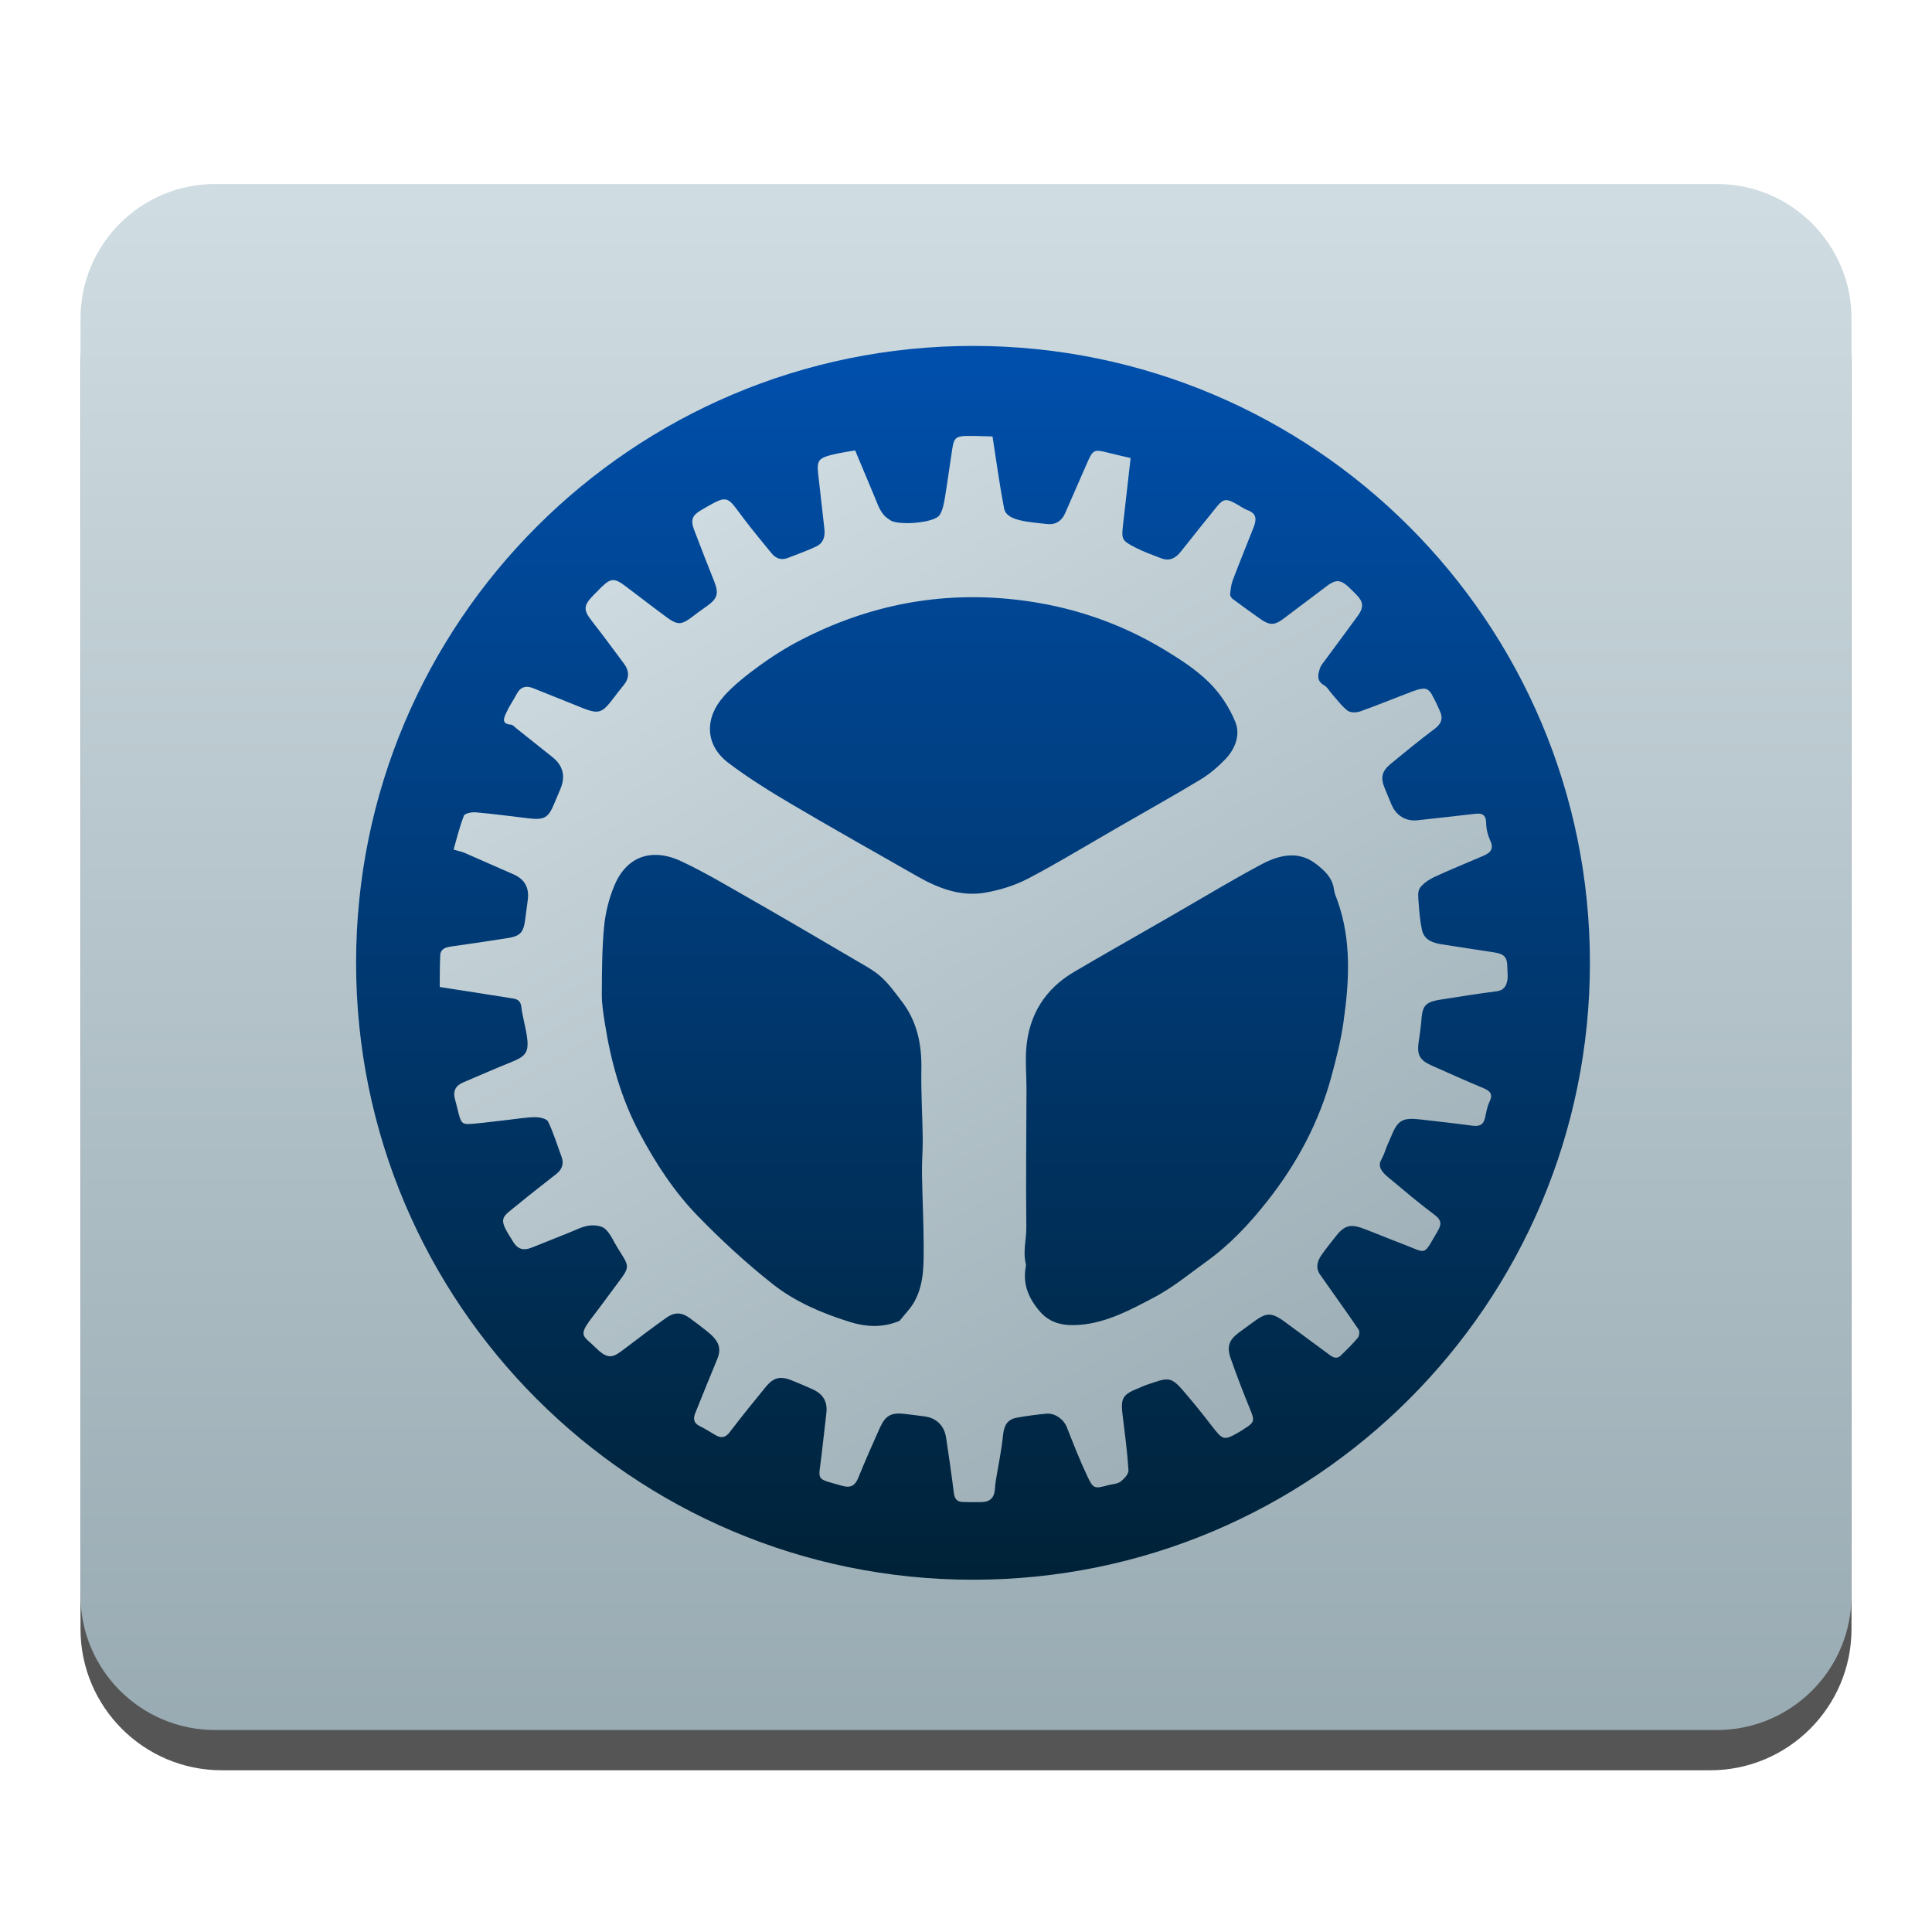
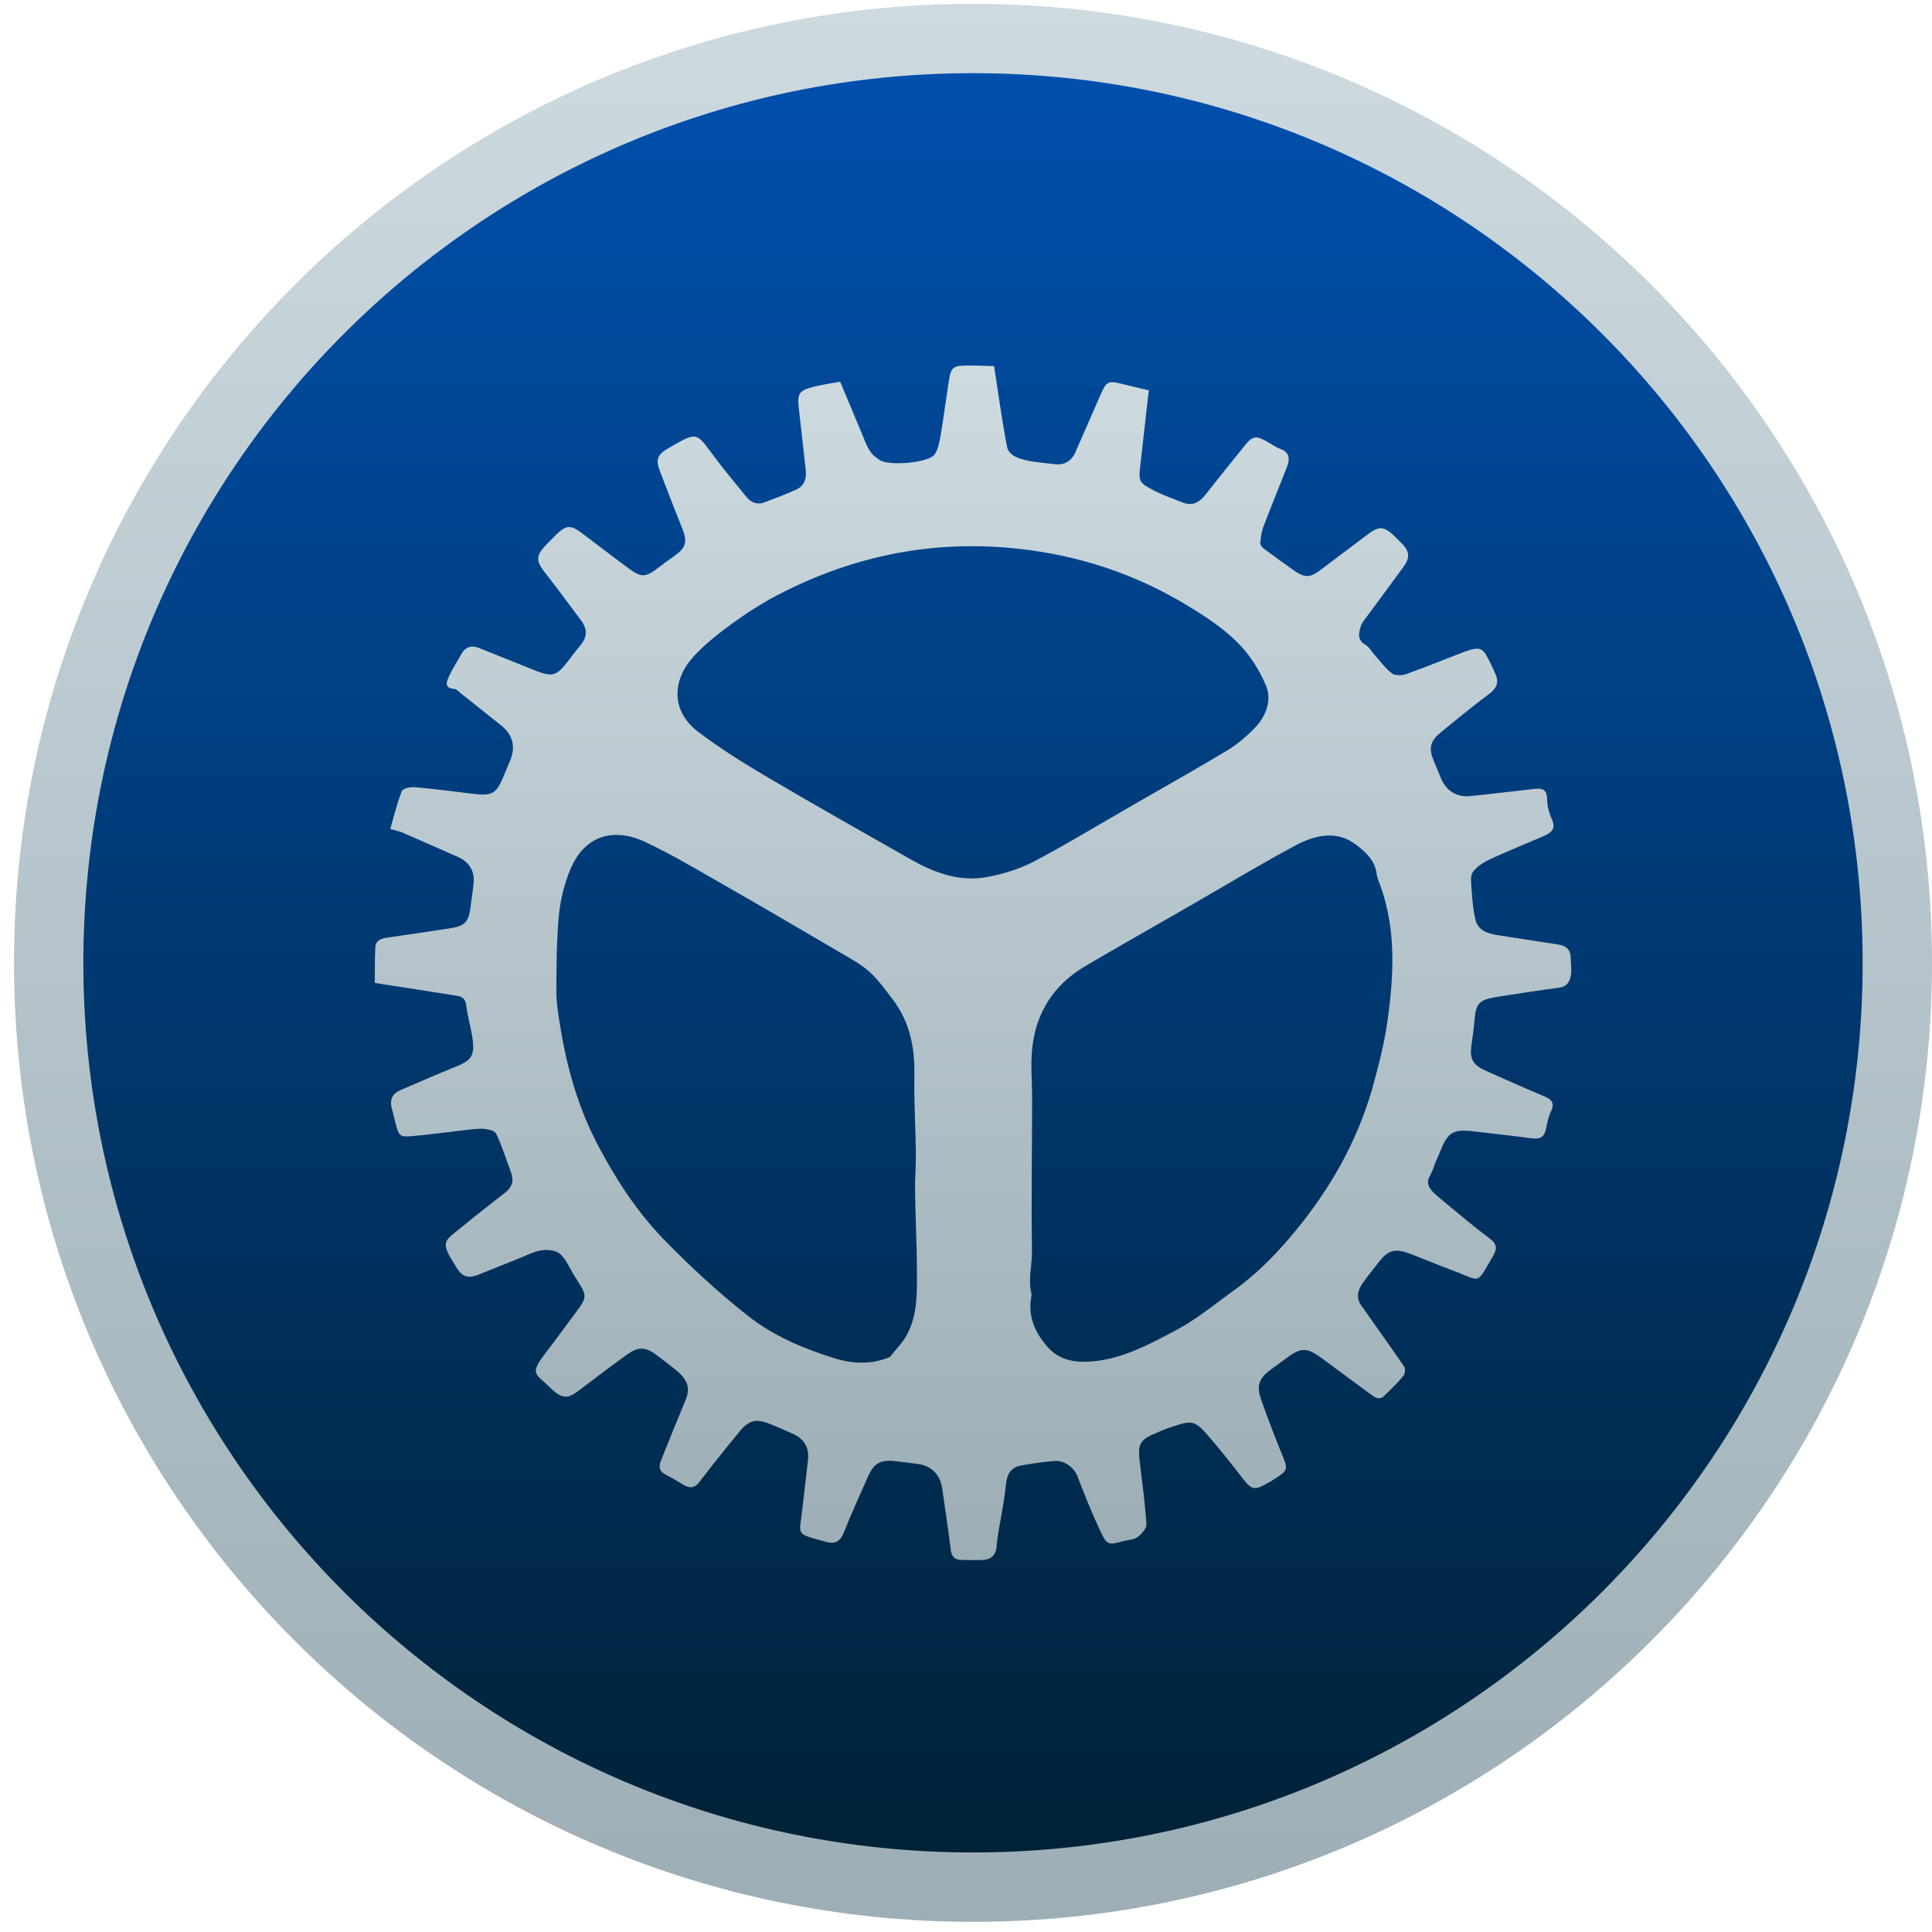
- <svg xmlns="http://www.w3.org/2000/svg" width="100%" height="100%" viewBox="0 0 48 48" version="1.1" xml:space="preserve" style="fill-rule:evenodd;clip-rule:evenodd;stroke-linejoin:round;stroke-miterlimit:1.414;">
-   <path d="M46,9.083c0,-1.937 -1.573,-3.511 -3.511,-3.511l-36.978,0c-1.938,0 -3.511,1.574 -3.511,3.511l0,31.388c0,1.938 1.573,3.511 3.511,3.511l36.978,0c1.938,0 3.511,-1.573 3.511,-3.511l0,-31.388Z" style="fill-opacity:0.667;" />
-   <path d="M46,7.915c0,-1.845 -1.498,-3.343 -3.343,-3.343l-37.314,0c-1.845,0 -3.343,1.498 -3.343,3.343l0,31.724c0,1.845 1.498,3.343 3.343,3.343l37.314,0c1.845,0 3.343,-1.498 3.343,-3.343l0,-31.724Z" style="fill:url(#_Linear1);" />
-   <circle cx="24.174" cy="23.921" r="15.327" style="fill:url(#_Linear2);" />
-   <path d="M35.135,17.161c-0.445,0.169 -0.885,0.351 -1.334,0.511c-0.095,0.035 -0.247,0.039 -0.318,-0.014c-0.149,-0.113 -0.262,-0.273 -0.389,-0.414c-0.066,-0.074 -0.117,-0.173 -0.199,-0.22c-0.194,-0.111 -0.149,-0.267 -0.101,-0.422c0.023,-0.072 0.079,-0.134 0.125,-0.196c0.273,-0.372 0.551,-0.741 0.821,-1.115c0.149,-0.208 0.131,-0.346 -0.048,-0.524c-0.061,-0.06 -0.119,-0.122 -0.182,-0.179c-0.173,-0.16 -0.28,-0.19 -0.445,-0.095c-0.032,0.018 -0.067,0.04 -0.104,0.07c-0.347,0.26 -0.694,0.521 -1.039,0.783c-0.05,0.039 -0.095,0.071 -0.137,0.095c-0.174,0.1 -0.288,0.071 -0.509,-0.089c-0.217,-0.155 -0.435,-0.31 -0.648,-0.47c-0.034,-0.025 -0.069,-0.08 -0.066,-0.116c0.012,-0.119 0.025,-0.241 0.066,-0.352c0.167,-0.439 0.345,-0.874 0.517,-1.312c0.07,-0.179 0.089,-0.339 -0.144,-0.425c-0.105,-0.038 -0.198,-0.11 -0.298,-0.164c-0.157,-0.086 -0.241,-0.112 -0.328,-0.062c-0.048,0.028 -0.096,0.079 -0.159,0.156c-0.296,0.365 -0.589,0.732 -0.88,1.1c-0.05,0.063 -0.104,0.113 -0.163,0.147c-0.092,0.054 -0.198,0.065 -0.322,0.017c-0.213,-0.082 -0.43,-0.158 -0.632,-0.262c-0.359,-0.185 -0.359,-0.199 -0.313,-0.609c0.06,-0.532 0.121,-1.063 0.184,-1.62c-0.202,-0.048 -0.396,-0.091 -0.589,-0.14c-0.164,-0.041 -0.252,-0.056 -0.317,-0.018c-0.058,0.033 -0.099,0.108 -0.158,0.242c-0.19,0.431 -0.376,0.863 -0.566,1.293c-0.044,0.099 -0.105,0.17 -0.181,0.214c-0.078,0.045 -0.173,0.061 -0.284,0.047c-0.212,-0.027 -0.428,-0.04 -0.635,-0.088c-0.172,-0.04 -0.378,-0.11 -0.414,-0.299c-0.112,-0.582 -0.191,-1.17 -0.287,-1.787c-0.182,-0.004 -0.4,-0.016 -0.619,-0.013c-0.124,0.001 -0.204,0.01 -0.258,0.041c-0.072,0.042 -0.099,0.123 -0.123,0.279c-0.064,0.408 -0.117,0.818 -0.185,1.226c-0.025,0.145 -0.053,0.304 -0.132,0.422c-0.015,0.022 -0.04,0.043 -0.073,0.062c-0.256,0.147 -0.99,0.188 -1.16,0.058c-0.005,-0.006 -0.009,-0.012 -0.017,-0.014c-0.207,-0.123 -0.271,-0.339 -0.355,-0.541c-0.153,-0.365 -0.306,-0.73 -0.491,-1.174c-0.148,0.027 -0.361,0.056 -0.568,0.107c-0.11,0.028 -0.189,0.052 -0.245,0.084c-0.123,0.071 -0.13,0.176 -0.102,0.422c0.051,0.447 0.099,0.894 0.151,1.34c0.02,0.176 -0.021,0.331 -0.171,0.417c-0.01,0.006 -0.02,0.011 -0.031,0.017c-0.231,0.108 -0.473,0.195 -0.712,0.287c-0.161,0.062 -0.295,0.009 -0.4,-0.119c-0.232,-0.286 -0.47,-0.569 -0.692,-0.863c-0.394,-0.523 -0.377,-0.599 -0.891,-0.304c-0.051,0.03 -0.108,0.063 -0.17,0.099c-0.216,0.126 -0.262,0.242 -0.172,0.481c0.163,0.433 0.334,0.864 0.504,1.294c0.115,0.291 0.078,0.42 -0.177,0.601c-0.128,0.09 -0.254,0.183 -0.379,0.277c-0.053,0.04 -0.099,0.072 -0.141,0.097c-0.166,0.095 -0.271,0.067 -0.485,-0.09c-0.349,-0.257 -0.691,-0.523 -1.038,-0.783c-0.188,-0.141 -0.288,-0.178 -0.414,-0.106c-0.05,0.029 -0.105,0.076 -0.171,0.14c-0.07,0.07 -0.14,0.14 -0.209,0.211c-0.239,0.246 -0.238,0.361 -0.035,0.622c0.276,0.352 0.54,0.712 0.807,1.07c0.131,0.177 0.134,0.354 -0.008,0.529c-0.086,0.105 -0.168,0.212 -0.25,0.319c-0.118,0.157 -0.201,0.254 -0.287,0.303c-0.13,0.075 -0.266,0.038 -0.537,-0.072c-0.39,-0.159 -0.782,-0.312 -1.172,-0.47c-0.111,-0.045 -0.205,-0.049 -0.284,-0.004c-0.049,0.028 -0.091,0.075 -0.128,0.144c-0.084,0.156 -0.186,0.303 -0.259,0.464c-0.057,0.124 -0.138,0.282 0.118,0.3c0.042,0.003 0.083,0.053 0.121,0.084c0.302,0.24 0.602,0.48 0.904,0.72c0.267,0.213 0.333,0.476 0.199,0.796c-0.047,0.112 -0.095,0.223 -0.141,0.335c-0.079,0.194 -0.142,0.304 -0.238,0.359c-0.095,0.055 -0.223,0.056 -0.43,0.031c-0.432,-0.052 -0.863,-0.109 -1.296,-0.147c-0.075,-0.007 -0.191,0.012 -0.253,0.047c-0.02,0.011 -0.034,0.024 -0.039,0.039c-0.109,0.278 -0.178,0.571 -0.256,0.839c0.133,0.04 0.207,0.054 0.275,0.083c0.406,0.176 0.81,0.355 1.215,0.533c0.272,0.12 0.391,0.326 0.355,0.624c-0.021,0.17 -0.044,0.339 -0.067,0.509c-0.029,0.204 -0.071,0.312 -0.183,0.376c-0.061,0.035 -0.144,0.058 -0.256,0.076c-0.472,0.075 -0.944,0.143 -1.417,0.21c-0.057,0.009 -0.112,0.022 -0.155,0.047c-0.056,0.033 -0.094,0.083 -0.098,0.165c-0.014,0.266 -0.01,0.533 -0.013,0.792c0.633,0.098 1.229,0.189 1.824,0.286c0.105,0.017 0.185,0.06 0.202,0.2c0.031,0.252 0.106,0.498 0.142,0.75c0.042,0.298 0,0.427 -0.192,0.538c-0.053,0.03 -0.117,0.059 -0.194,0.09c-0.404,0.16 -0.799,0.339 -1.199,0.506c-0.023,0.011 -0.044,0.02 -0.063,0.031c-0.15,0.086 -0.19,0.219 -0.138,0.399c0.031,0.109 0.056,0.22 0.084,0.33c0.071,0.27 0.095,0.292 0.382,0.266c0.289,-0.026 0.577,-0.065 0.866,-0.097c0.219,-0.024 0.438,-0.063 0.657,-0.065c0.111,0 0.285,0.036 0.321,0.11c0.135,0.276 0.223,0.576 0.332,0.865c0.068,0.179 0.017,0.321 -0.126,0.435c-0.311,0.248 -0.629,0.487 -0.935,0.742c-0.41,0.341 -0.536,0.326 -0.182,0.872c0.008,0.012 0.014,0.024 0.021,0.037c0.124,0.215 0.259,0.267 0.487,0.178c0.305,-0.119 0.607,-0.245 0.912,-0.365c0.165,-0.065 0.329,-0.154 0.501,-0.179c0.133,-0.019 0.318,-0.001 0.408,0.081c0.137,0.123 0.211,0.316 0.313,0.478c0.288,0.459 0.317,0.445 0.006,0.859c-0.205,0.273 -0.404,0.551 -0.613,0.822c-0.401,0.518 -0.256,0.479 0.059,0.793c0.238,0.239 0.37,0.25 0.529,0.159c0.054,-0.032 0.112,-0.075 0.178,-0.125c0.345,-0.263 0.691,-0.525 1.044,-0.776c0.023,-0.015 0.045,-0.03 0.067,-0.043c0.183,-0.105 0.339,-0.083 0.523,0.052c0.149,0.109 0.296,0.22 0.44,0.336c0.29,0.235 0.348,0.418 0.236,0.686c-0.184,0.444 -0.365,0.89 -0.544,1.337c-0.054,0.134 -0.042,0.245 0.108,0.319c0.134,0.066 0.26,0.145 0.389,0.222c0.098,0.059 0.18,0.071 0.257,0.027c0.035,-0.021 0.071,-0.053 0.105,-0.1c0.289,-0.378 0.588,-0.749 0.89,-1.117c0.066,-0.08 0.128,-0.139 0.193,-0.176c0.131,-0.075 0.271,-0.066 0.465,0.014c0.171,0.07 0.343,0.141 0.511,0.218c0.263,0.12 0.372,0.309 0.34,0.59c-0.038,0.348 -0.081,0.696 -0.12,1.045c-0.073,0.657 -0.173,0.567 0.509,0.762c0.112,0.032 0.196,0.03 0.262,-0.008c0.06,-0.035 0.106,-0.1 0.145,-0.198c0.167,-0.416 0.351,-0.826 0.534,-1.237c0.067,-0.149 0.136,-0.244 0.229,-0.297c0.095,-0.055 0.214,-0.066 0.378,-0.047c0.17,0.019 0.339,0.042 0.508,0.064c0.285,0.037 0.484,0.23 0.529,0.523c0.069,0.463 0.137,0.926 0.195,1.39c0.018,0.14 0.084,0.207 0.216,0.212c0.156,0.006 0.312,0.007 0.468,0.003c0.078,-0.001 0.142,-0.016 0.192,-0.045c0.088,-0.051 0.133,-0.143 0.142,-0.28c0.005,-0.074 0.013,-0.148 0.025,-0.221c0.06,-0.368 0.138,-0.734 0.176,-1.104c0.019,-0.191 0.068,-0.323 0.193,-0.395c0.041,-0.024 0.091,-0.042 0.151,-0.052c0.245,-0.045 0.492,-0.077 0.739,-0.1c0.215,-0.018 0.428,0.147 0.5,0.329c0.161,0.41 0.322,0.821 0.509,1.219c0.154,0.326 0.177,0.321 0.526,0.228c0.093,-0.024 0.201,-0.028 0.278,-0.072c0.008,-0.005 0.016,-0.01 0.024,-0.015c0.09,-0.068 0.204,-0.192 0.198,-0.285c-0.03,-0.463 -0.092,-0.925 -0.148,-1.386c-0.039,-0.314 -0.012,-0.441 0.183,-0.553c0.047,-0.027 0.103,-0.054 0.171,-0.08c0.105,-0.043 0.209,-0.094 0.317,-0.126c0.161,-0.047 0.333,-0.129 0.486,-0.104c0.128,0.021 0.251,0.16 0.348,0.272c0.246,0.285 0.483,0.579 0.713,0.878c0.272,0.353 0.298,0.371 0.663,0.161l0.032,-0.018c0.043,-0.025 0.084,-0.054 0.126,-0.081c0.243,-0.153 0.245,-0.199 0.131,-0.475c-0.172,-0.418 -0.334,-0.841 -0.483,-1.267c-0.103,-0.294 -0.038,-0.461 0.205,-0.64c0.12,-0.088 0.242,-0.175 0.362,-0.265c0.059,-0.044 0.112,-0.08 0.161,-0.109c0.215,-0.123 0.351,-0.087 0.617,0.108c0.361,0.267 0.722,0.534 1.084,0.8c0.082,0.061 0.169,0.124 0.262,0.07c0.014,-0.008 0.028,-0.018 0.042,-0.032c0.148,-0.142 0.295,-0.286 0.426,-0.443c0.038,-0.045 0.049,-0.16 0.019,-0.205c-0.313,-0.459 -0.64,-0.909 -0.958,-1.365c-0.117,-0.169 -0.067,-0.338 0.039,-0.489c0.11,-0.158 0.232,-0.306 0.35,-0.458c0.077,-0.1 0.147,-0.169 0.219,-0.211c0.125,-0.072 0.261,-0.062 0.467,0.015c0.32,0.121 0.636,0.255 0.956,0.375c0.356,0.134 0.476,0.221 0.575,0.164c0.081,-0.047 0.149,-0.19 0.321,-0.483c0.102,-0.173 0.083,-0.275 -0.087,-0.401c-0.385,-0.287 -0.752,-0.6 -1.122,-0.908c-0.095,-0.079 -0.292,-0.237 -0.216,-0.417c0.008,-0.021 0.085,-0.163 0.106,-0.232c0.039,-0.129 0.104,-0.25 0.154,-0.376c0.083,-0.209 0.155,-0.33 0.263,-0.393c0.107,-0.061 0.249,-0.065 0.472,-0.039c0.432,0.051 0.864,0.097 1.295,0.155c0.083,0.011 0.15,0.005 0.201,-0.024c0.053,-0.031 0.089,-0.088 0.108,-0.178c0.028,-0.132 0.051,-0.271 0.109,-0.391c0.092,-0.19 0.02,-0.269 -0.152,-0.341c-0.434,-0.18 -0.861,-0.373 -1.29,-0.564c-0.289,-0.129 -0.361,-0.26 -0.32,-0.566c0.024,-0.183 0.056,-0.366 0.069,-0.55c0.017,-0.24 0.053,-0.362 0.179,-0.434c0.069,-0.039 0.165,-0.064 0.3,-0.085c0.464,-0.073 0.927,-0.147 1.393,-0.207c0.05,-0.007 0.091,-0.02 0.125,-0.039c0.086,-0.05 0.123,-0.137 0.141,-0.242c0.016,-0.102 -0.001,-0.21 -0.002,-0.315c0,-0.248 -0.071,-0.33 -0.326,-0.37c-0.432,-0.068 -0.864,-0.13 -1.295,-0.199c-0.223,-0.036 -0.442,-0.103 -0.499,-0.356c-0.048,-0.22 -0.067,-0.447 -0.083,-0.673c-0.009,-0.126 -0.031,-0.286 0.032,-0.375c0.064,-0.088 0.16,-0.161 0.262,-0.22c0.04,-0.023 0.081,-0.044 0.123,-0.062c0.393,-0.183 0.798,-0.344 1.196,-0.517c0.027,-0.011 0.052,-0.025 0.075,-0.038c0.114,-0.066 0.174,-0.156 0.095,-0.328c-0.062,-0.136 -0.104,-0.294 -0.106,-0.442c-0.003,-0.282 -0.179,-0.244 -0.355,-0.224c-0.453,0.05 -0.906,0.106 -1.359,0.152c-0.286,0.028 -0.52,-0.119 -0.634,-0.383c-0.059,-0.137 -0.114,-0.276 -0.172,-0.414c-0.107,-0.255 -0.075,-0.422 0.142,-0.6c0.357,-0.294 0.715,-0.588 1.086,-0.865c0.16,-0.119 0.232,-0.244 0.151,-0.431c-0.067,-0.156 -0.139,-0.311 -0.223,-0.458c-0.031,-0.054 -0.101,-0.114 -0.157,-0.118c-0.088,-0.007 -0.183,0.021 -0.268,0.053l0.001,-0.003Zm-17.153,0.136c0.258,-0.283 0.567,-0.525 0.878,-0.752c0.242,-0.176 0.494,-0.342 0.754,-0.491c0.085,-0.049 0.171,-0.097 0.259,-0.141c1.69,-0.88 3.482,-1.231 5.382,-1.013c1.312,0.15 2.538,0.558 3.666,1.238c0.395,0.238 0.792,0.495 1.118,0.816c0.276,0.271 0.505,0.623 0.652,0.981c0.131,0.32 -0.001,0.673 -0.25,0.93c-0.183,0.189 -0.389,0.367 -0.614,0.502c-0.303,0.183 -0.61,0.362 -0.918,0.539c-0.391,0.224 -0.783,0.448 -1.174,0.673c-0.422,0.242 -0.839,0.492 -1.261,0.734c-0.308,0.177 -0.618,0.351 -0.933,0.516c-0.328,0.171 -0.701,0.286 -1.067,0.349c-0.608,0.105 -1.164,-0.11 -1.687,-0.408c-1.05,-0.599 -2.104,-1.191 -3.145,-1.805c-0.528,-0.312 -1.051,-0.638 -1.54,-1.007c-0.608,-0.458 -0.587,-1.142 -0.118,-1.658l-0.002,-0.003Zm4.943,10.986c0.004,0.285 -0.023,0.57 -0.019,0.855c0.009,0.59 0.039,1.179 0.042,1.769c0.001,0.484 0.016,0.978 -0.224,1.421c-0.096,0.178 -0.248,0.326 -0.374,0.488c-0.434,0.182 -0.85,0.149 -1.25,0.023c-0.679,-0.213 -1.343,-0.495 -1.899,-0.934c-0.661,-0.522 -1.286,-1.098 -1.873,-1.703c-0.582,-0.599 -1.04,-1.304 -1.434,-2.043c-0.456,-0.854 -0.715,-1.772 -0.864,-2.723c-0.039,-0.243 -0.079,-0.489 -0.078,-0.734c0.003,-0.562 0.003,-1.127 0.057,-1.686c0.035,-0.351 0.124,-0.71 0.263,-1.034c0.125,-0.292 0.3,-0.493 0.506,-0.612c0.325,-0.187 0.73,-0.168 1.142,0.025c0.578,0.271 1.13,0.6 1.685,0.917c0.897,0.513 1.788,1.035 2.678,1.558c0.212,0.124 0.435,0.243 0.614,0.407c0.193,0.175 0.348,0.394 0.508,0.603c0.383,0.499 0.499,1.072 0.486,1.693c-0.011,0.569 0.027,1.14 0.034,1.71Zm10.218,-6.179c0.011,0.095 0.056,0.186 0.088,0.278c0.35,0.987 0.291,1.999 0.148,3.008c-0.063,0.448 -0.176,0.892 -0.294,1.331c-0.306,1.147 -0.855,2.174 -1.586,3.104c-0.444,0.566 -0.934,1.092 -1.522,1.515c-0.385,0.277 -0.758,0.583 -1.167,0.818c-0.043,0.025 -0.087,0.049 -0.131,0.073c-0.58,0.304 -1.165,0.627 -1.846,0.684c-0.379,0.031 -0.726,-0.024 -0.985,-0.318c-0.283,-0.319 -0.45,-0.689 -0.361,-1.134c0.004,-0.02 0.003,-0.042 -0.001,-0.062c-0.077,-0.309 0.017,-0.616 0.013,-0.925c-0.015,-1.14 0.002,-2.282 0.004,-3.422c0,-0.338 -0.033,-0.679 -0.005,-1.014c0.067,-0.826 0.465,-1.466 1.18,-1.889c0.304,-0.179 0.609,-0.356 0.915,-0.531c0.479,-0.276 0.959,-0.55 1.438,-0.825c0.453,-0.26 0.902,-0.527 1.354,-0.787c0.314,-0.181 0.63,-0.36 0.949,-0.53c0.433,-0.232 0.917,-0.355 1.356,-0.018c0.204,0.156 0.418,0.345 0.453,0.644l0,0Z" style="fill:url(#_Linear3);fill-rule:nonzero;" />
+ <svg xmlns="http://www.w3.org/2000/svg" style="clip-rule:evenodd;fill-rule:evenodd;stroke-linejoin:round;stroke-miterlimit:2" version="1.1" viewBox="0 0 48 48">
+   <circle cx="24.174" cy="23.921" r="23.826" style="fill:url(#_Linear1)" />
+   <circle cx="24.174" cy="23.921" r="22.103" style="fill:url(#_Linear2)" />
+   <path d="m36.435 16.174c-0.499 0.189-0.992 0.393-1.495 0.572-0.106 0.039-0.276 0.044-0.356-0.015-0.167-0.127-0.294-0.306-0.436-0.464-0.074-0.083-0.131-0.194-0.223-0.247-0.217-0.124-0.167-0.299-0.113-0.473 0.026-0.08 0.089-0.15 0.14-0.219 0.306-0.417 0.617-0.83 0.92-1.249 0.167-0.233 0.147-0.388-0.054-0.587-0.068-0.068-0.133-0.137-0.204-0.201-0.194-0.179-0.313-0.213-0.498-0.106-0.036 0.02-0.075 0.044-0.117 0.078-0.389 0.291-0.777 0.584-1.164 0.877-0.056 0.044-0.106 0.08-0.153 0.107-0.195 0.112-0.323 0.079-0.571-0.1-0.243-0.174-0.487-0.347-0.726-0.527-0.038-0.028-0.077-0.089-0.074-0.13 0.014-0.133 0.028-0.27 0.074-0.394 0.187-0.492 0.387-0.979 0.58-1.47 0.078-0.2 0.099-0.38-0.162-0.476-0.117-0.043-0.222-0.123-0.334-0.184-0.176-0.096-0.27-0.125-0.367-0.069-0.054 0.031-0.108 0.088-0.178 0.175-0.332 0.408-0.66 0.82-0.986 1.232-0.056 0.071-0.117 0.127-0.183 0.165-0.103 0.06-0.222 0.072-0.361 0.019-0.238-0.092-0.481-0.177-0.708-0.294-0.402-0.207-0.402-0.223-0.35-0.682 0.067-0.596 0.135-1.191 0.206-1.815-0.226-0.054-0.444-0.102-0.66-0.157-0.184-0.046-0.282-0.063-0.355-0.02-0.065 0.037-0.111 0.121-0.177 0.271-0.213 0.483-0.421 0.967-0.634 1.449-0.05 0.111-0.118 0.19-0.203 0.239-0.088 0.051-0.194 0.069-0.318 0.053-0.238-0.03-0.48-0.045-0.712-0.099-0.192-0.044-0.423-0.123-0.464-0.335-0.125-0.652-0.214-1.31-0.321-2.002-0.204-4e-3 -0.448-0.018-0.694-0.014-0.139 1e-3 -0.228 0.011-0.289 0.046-0.08 0.047-0.111 0.138-0.137 0.312-0.072 0.457-0.132 0.917-0.208 1.374-0.028 0.162-0.059 0.34-0.148 0.473-0.016 0.024-0.044 0.048-0.081 0.069-0.287 0.165-1.11 0.211-1.3 0.065-6e-3 -7e-3 -0.01-0.013-0.019-0.016-0.232-0.137-0.304-0.379-0.398-0.606-0.171-0.409-0.343-0.818-0.55-1.315-0.166 0.03-0.404 0.063-0.636 0.12-0.124 0.031-0.212 0.058-0.275 0.094-0.138 0.08-0.145 0.197-0.114 0.473 0.057 0.501 0.111 1.001 0.169 1.501 0.023 0.197-0.023 0.371-0.191 0.467-0.012 7e-3 -0.023 0.013-0.035 0.019-0.259 0.121-0.53 0.219-0.798 0.322-0.18 0.069-0.33 0.01-0.448-0.133-0.26-0.321-0.527-0.638-0.775-0.967-0.442-0.586-0.423-0.671-0.999-0.341-0.057 0.034-0.121 0.071-0.19 0.111-0.242 0.141-0.294 0.271-0.193 0.539 0.183 0.485 0.374 0.968 0.565 1.45 0.129 0.326 0.087 0.47-0.198 0.673-0.144 0.101-0.285 0.205-0.425 0.31-0.059 0.045-0.111 0.081-0.158 0.109-0.186 0.106-0.304 0.075-0.543-0.101-0.391-0.288-0.775-0.586-1.163-0.877-0.211-0.158-0.323-0.2-0.464-0.119-0.056 0.033-0.118 0.085-0.192 0.157-0.078 0.078-0.157 0.157-0.234 0.236-0.268 0.276-0.267 0.405-0.039 0.697 0.309 0.395 0.605 0.798 0.904 1.199 0.147 0.198 0.15 0.397-9e-3 0.593-0.096 0.117-0.188 0.237-0.28 0.357-0.132 0.176-0.225 0.285-0.322 0.34-0.145 0.084-0.298 0.042-0.601-0.081-0.437-0.178-0.876-0.35-1.313-0.527-0.125-0.05-0.23-0.055-0.318-4e-3 -0.055 0.031-0.102 0.084-0.144 0.161-0.094 0.175-0.208 0.34-0.29 0.52-0.064 0.139-0.155 0.316 0.132 0.336 0.047 4e-3 0.093 0.06 0.136 0.094 0.338 0.269 0.674 0.538 1.013 0.807 0.299 0.239 0.373 0.533 0.222 0.892-0.052 0.125-0.106 0.25-0.157 0.375-0.089 0.217-0.16 0.341-0.267 0.402-0.107 0.062-0.25 0.063-0.482 0.035-0.484-0.058-0.967-0.122-1.452-0.165-0.084-8e-3 -0.214 0.014-0.283 0.053-0.023 0.012-0.038 0.027-0.044 0.044-0.122 0.311-0.199 0.639-0.287 0.94 0.149 0.044 0.232 0.06 0.308 0.093 0.455 0.197 0.908 0.397 1.362 0.597 0.304 0.134 0.438 0.365 0.397 0.699-0.023 0.19-0.049 0.38-0.075 0.57-0.032 0.229-0.079 0.35-0.205 0.421-0.068 0.04-0.161 0.065-0.287 0.086-0.528 0.084-1.057 0.16-1.587 0.235-0.064 0.01-0.126 0.025-0.174 0.053-0.063 0.037-0.105 0.093-0.11 0.184-0.015 0.298-0.011 0.598-0.014 0.888 0.709 0.11 1.377 0.211 2.043 0.32 0.118 0.019 0.208 0.067 0.227 0.224 0.034 0.283 0.118 0.558 0.159 0.84 0.047 0.334 0 0.479-0.215 0.603-0.06 0.034-0.131 0.066-0.218 0.101-0.452 0.179-0.895 0.38-1.343 0.567-0.026 0.012-0.049 0.022-0.071 0.035-0.168 0.096-0.213 0.245-0.154 0.447 0.034 0.122 0.062 0.246 0.094 0.369 0.079 0.303 0.106 0.328 0.428 0.298 0.324-0.029 0.646-0.072 0.97-0.108 0.245-0.027 0.491-0.071 0.736-0.073 0.124 0 0.319 0.04 0.36 0.123 0.151 0.309 0.25 0.646 0.372 0.969 0.076 0.201 0.019 0.36-0.141 0.488-0.349 0.278-0.705 0.545-1.048 0.831-0.459 0.382-0.6 0.365-0.204 0.977 9e-3 0.013 0.016 0.027 0.024 0.041 0.139 0.241 0.29 0.3 0.545 0.2 0.342-0.133 0.68-0.275 1.022-0.409 0.185-0.073 0.369-0.173 0.561-0.201 0.149-0.021 0.357-1e-3 0.457 0.091 0.154 0.138 0.237 0.354 0.351 0.536 0.323 0.514 0.355 0.498 7e-3 0.962-0.23 0.306-0.453 0.617-0.687 0.921-0.449 0.58-0.287 0.537 0.066 0.888 0.267 0.268 0.415 0.281 0.593 0.179 0.06-0.036 0.125-0.084 0.199-0.14 0.387-0.295 0.774-0.589 1.17-0.87 0.026-0.017 0.05-0.033 0.075-0.048 0.205-0.118 0.38-0.093 0.586 0.058 0.167 0.122 0.332 0.247 0.493 0.377 0.325 0.263 0.39 0.468 0.264 0.768-0.206 0.498-0.409 0.997-0.609 1.498-0.061 0.15-0.047 0.275 0.121 0.358 0.15 0.074 0.291 0.162 0.436 0.248 0.109 0.066 0.201 0.08 0.288 0.031 0.039-0.024 0.079-0.06 0.117-0.112 0.324-0.424 0.659-0.84 0.997-1.252 0.074-0.09 0.144-0.156 0.217-0.197 0.146-0.084 0.303-0.074 0.521 0.016 0.191 0.078 0.384 0.158 0.572 0.244 0.295 0.134 0.417 0.346 0.381 0.661-0.043 0.39-0.091 0.78-0.134 1.171-0.082 0.736-0.194 0.635 0.57 0.853 0.125 0.036 0.219 0.034 0.293-9e-3 0.068-0.039 0.119-0.112 0.163-0.221 0.187-0.467 0.393-0.926 0.598-1.386 0.075-0.167 0.152-0.274 0.257-0.333 0.106-0.062 0.239-0.074 0.423-0.053 0.191 0.022 0.38 0.047 0.569 0.072 0.32 0.041 0.543 0.258 0.593 0.586 0.077 0.519 0.153 1.037 0.218 1.557 0.021 0.157 0.095 0.232 0.242 0.238 0.175 6e-3 0.35 8e-3 0.525 3e-3 0.087-1e-3 0.159-0.018 0.215-0.05 0.098-0.057 0.149-0.161 0.159-0.314 6e-3 -0.083 0.015-0.166 0.028-0.248 0.067-0.412 0.155-0.822 0.197-1.237 0.021-0.214 0.076-0.361 0.216-0.442 0.046-0.027 0.102-0.047 0.17-0.058 0.274-0.051 0.551-0.087 0.828-0.112 0.24-0.021 0.479 0.164 0.56 0.368 0.18 0.46 0.36 0.92 0.57 1.366 0.173 0.365 0.198 0.36 0.589 0.255 0.104-0.027 0.225-0.031 0.312-0.08 9e-3 -6e-3 0.018-0.011 0.027-0.017 0.1-0.076 0.228-0.215 0.221-0.319-0.033-0.519-0.103-1.037-0.165-1.553-0.044-0.352-0.014-0.494 0.205-0.62 0.052-0.03 0.115-0.06 0.191-0.089 0.118-0.049 0.234-0.106 0.355-0.142 0.181-0.052 0.374-0.144 0.545-0.116 0.143 0.023 0.281 0.179 0.39 0.305 0.275 0.319 0.541 0.648 0.799 0.983 0.304 0.396 0.333 0.416 0.742 0.181l0.036-0.02c0.048-0.028 0.094-0.061 0.141-0.091 0.273-0.172 0.275-0.223 0.147-0.532-0.192-0.469-0.374-0.943-0.541-1.42-0.115-0.329-0.042-0.516 0.23-0.717 0.134-0.099 0.271-0.196 0.405-0.297 0.066-0.049 0.126-0.089 0.181-0.122 0.241-0.138 0.393-0.097 0.691 0.121 0.404 0.299 0.809 0.598 1.214 0.896 0.092 0.069 0.19 0.139 0.294 0.079 0.016-9e-3 0.031-0.02 0.047-0.036 0.166-0.159 0.331-0.32 0.477-0.496 0.043-0.051 0.055-0.18 0.022-0.23-0.351-0.514-0.717-1.018-1.074-1.529-0.131-0.19-0.075-0.379 0.044-0.548 0.123-0.177 0.26-0.343 0.392-0.513 0.086-0.112 0.165-0.19 0.245-0.237 0.141-0.08 0.293-0.069 0.524 0.017 0.358 0.136 0.712 0.286 1.071 0.42 0.399 0.15 0.533 0.248 0.644 0.184 0.091-0.053 0.167-0.213 0.36-0.541 0.114-0.194 0.093-0.308-0.098-0.449-0.431-0.322-0.842-0.673-1.257-1.018-0.106-0.088-0.327-0.265-0.242-0.467 9e-3 -0.023 0.095-0.183 0.119-0.26 0.044-0.144 0.116-0.28 0.172-0.421 0.093-0.234 0.174-0.37 0.295-0.44 0.12-0.069 0.279-0.073 0.529-0.044 0.484 0.057 0.968 0.109 1.451 0.174 0.093 0.012 0.168 5e-3 0.225-0.027 0.059-0.035 0.1-0.099 0.121-0.2 0.031-0.148 0.057-0.303 0.122-0.438 0.103-0.213 0.022-0.301-0.17-0.382-0.486-0.202-0.965-0.418-1.446-0.632-0.323-0.144-0.404-0.291-0.358-0.634 0.027-0.205 0.063-0.41 0.077-0.616 0.019-0.269 0.06-0.406 0.201-0.486 0.077-0.044 0.185-0.072 0.336-0.096 0.52-0.081 1.038-0.164 1.561-0.232 0.056-7e-3 0.102-0.022 0.14-0.043 0.096-0.056 0.137-0.154 0.158-0.271 0.018-0.115-2e-3 -0.236-3e-3 -0.353 0-0.278-0.079-0.37-0.365-0.415-0.484-0.076-0.968-0.145-1.451-0.223-0.25-0.04-0.495-0.115-0.559-0.399-0.054-0.246-0.075-0.5-0.093-0.754-0.01-0.141-0.035-0.32 0.036-0.42 0.072-0.098 0.179-0.18 0.294-0.246 0.044-0.026 0.09-0.05 0.137-0.07 0.441-0.205 0.894-0.385 1.34-0.579 0.031-0.012 0.059-0.028 0.084-0.042 0.128-0.074 0.195-0.175 0.107-0.368-0.07-0.152-0.117-0.329-0.119-0.495-3e-3 -0.316-0.2-0.274-0.398-0.251-0.507 0.056-1.015 0.119-1.522 0.17-0.321 0.032-0.583-0.133-0.711-0.429-0.066-0.153-0.127-0.309-0.192-0.464-0.12-0.285-0.084-0.473 0.159-0.672 0.4-0.329 0.801-0.659 1.217-0.969 0.179-0.133 0.259-0.273 0.169-0.483-0.075-0.175-0.156-0.348-0.25-0.513-0.035-0.061-0.113-0.128-0.176-0.132-0.099-8e-3 -0.205 0.023-0.3 0.059l1e-3 -3e-3zm-19.218 0.152c0.289-0.317 0.635-0.588 0.984-0.842 0.271-0.198 0.553-0.384 0.845-0.551 0.095-0.054 0.191-0.108 0.29-0.158 1.893-0.985 3.901-1.379 6.03-1.134 1.47 0.168 2.843 0.625 4.107 1.387 0.442 0.266 0.887 0.554 1.252 0.914 0.31 0.303 0.566 0.698 0.731 1.099 0.147 0.358-1e-3 0.754-0.28 1.042-0.205 0.212-0.436 0.411-0.688 0.562-0.34 0.205-0.683 0.406-1.029 0.604-0.438 0.251-0.877 0.502-1.315 0.754-0.473 0.271-0.94 0.551-1.413 0.822-0.345 0.199-0.692 0.394-1.045 0.579-0.367 0.191-0.785 0.32-1.195 0.391-0.682 0.117-1.305-0.124-1.89-0.458-1.177-0.671-2.358-1.334-3.524-2.022-0.592-0.349-1.178-0.715-1.725-1.128-0.682-0.513-0.658-1.279-0.133-1.858l-2e-3 -3e-3zm5.538 12.308c5e-3 0.32-0.026 0.639-0.021 0.958 0.01 0.661 0.044 1.321 0.047 1.982 1e-3 0.543 0.018 1.096-0.251 1.592-0.108 0.2-0.278 0.366-0.419 0.547-0.486 0.204-0.952 0.167-1.401 0.026-0.76-0.239-1.504-0.555-2.127-1.047-0.741-0.584-1.441-1.23-2.099-1.908-0.652-0.671-1.165-1.461-1.606-2.288-0.511-0.957-0.801-1.986-0.968-3.051-0.044-0.273-0.089-0.548-0.088-0.823 4e-3 -0.629 4e-3 -1.262 0.064-1.889 0.04-0.393 0.139-0.795 0.295-1.158 0.14-0.327 0.336-0.552 0.567-0.686 0.364-0.209 0.818-0.188 1.279 0.028 0.648 0.304 1.266 0.673 1.888 1.028 1.005 0.574 2.003 1.159 3.001 1.745 0.237 0.139 0.487 0.272 0.687 0.456 0.217 0.196 0.39 0.442 0.57 0.676 0.429 0.559 0.559 1.201 0.544 1.897-0.012 0.637 0.03 1.277 0.038 1.915zm11.448-6.922c0.012 0.106 0.063 0.208 0.099 0.311 0.392 1.106 0.326 2.24 0.165 3.37-0.07 0.502-0.197 1-0.329 1.491-0.343 1.285-0.958 2.436-1.777 3.478-0.497 0.634-1.046 1.223-1.705 1.697-0.431 0.311-0.849 0.654-1.307 0.917-0.049 0.028-0.098 0.055-0.147 0.082-0.65 0.34-1.305 0.702-2.068 0.766-0.425 0.035-0.814-0.027-1.104-0.356-0.317-0.358-0.504-0.772-0.404-1.271 4e-3 -0.022 3e-3 -0.047-2e-3 -0.069-0.086-0.346 0.019-0.69 0.015-1.037-0.017-1.277 2e-3 -2.556 4e-3 -3.834 0-0.378-0.037-0.76-5e-3 -1.136 0.075-0.925 0.521-1.642 1.322-2.116 0.34-0.2 0.682-0.399 1.025-0.595 0.537-0.309 1.074-0.616 1.611-0.924 0.508-0.291 1.011-0.591 1.517-0.882 0.352-0.203 0.706-0.403 1.063-0.594 0.485-0.26 1.028-0.397 1.52-0.02 0.228 0.175 0.468 0.387 0.507 0.722z" style="fill-rule:nonzero;fill:url(#_Linear3)" />
  <defs>
-     <linearGradient id="_Linear1" x1="0" y1="0" x2="1" y2="0" gradientUnits="userSpaceOnUse" gradientTransform="matrix(2.44014e-15,-39.8505,39.8505,2.44014e-15,25.874,44.6026)">
-       <stop offset="0" style="stop-color:#97a9b1;stop-opacity:1" />
-       <stop offset="1" style="stop-color:#cfdce1;stop-opacity:1" />
+     <linearGradient id="_Linear1" x2="1" gradientTransform="matrix(2.56657e-15,-55.2908,41.9153,3.38559e-15,26.28,53.2111)" gradientUnits="userSpaceOnUse">
+       <stop style="stop-color:#97a9b1" offset="0" />
+       <stop style="stop-color:#cfdce1" offset="1" />
    </linearGradient>
-     <linearGradient id="_Linear2" x1="0" y1="0" x2="1" y2="0" gradientUnits="userSpaceOnUse" gradientTransform="matrix(2.13216e-15,-34.8209,34.8209,2.13216e-15,26.0904,40.4944)">
-       <stop offset="0" style="stop-color:#002032;stop-opacity:1" />
-       <stop offset="1" style="stop-color:#0054b8;stop-opacity:1" />
+     <linearGradient id="_Linear2" x2="1" gradientTransform="matrix(3.07484e-15,-50.2159,50.2159,3.07484e-15,26.9377,47.8218)" gradientUnits="userSpaceOnUse">
+       <stop style="stop-color:#002032" offset="0" />
+       <stop style="stop-color:#0054b8" offset="1" />
    </linearGradient>
-     <linearGradient id="_Linear3" x1="0" y1="0" x2="1" y2="0" gradientUnits="userSpaceOnUse" gradientTransform="matrix(-12.8218,-22.3014,22.3014,-12.8218,29.8068,35.3252)">
-       <stop offset="0" style="stop-color:#9fb0b8;stop-opacity:1" />
-       <stop offset="1" style="stop-color:#cedbe0;stop-opacity:1" />
+     <linearGradient id="_Linear3" x2="1" gradientTransform="matrix(1.60109e-15,-34.4372,26.1478,2.10867e-15,25.4878,42.164)" gradientUnits="userSpaceOnUse">
+       <stop style="stop-color:#97a9b1" offset="0" />
+       <stop style="stop-color:#cfdce1" offset="1" />
    </linearGradient>
  </defs>
</svg>
